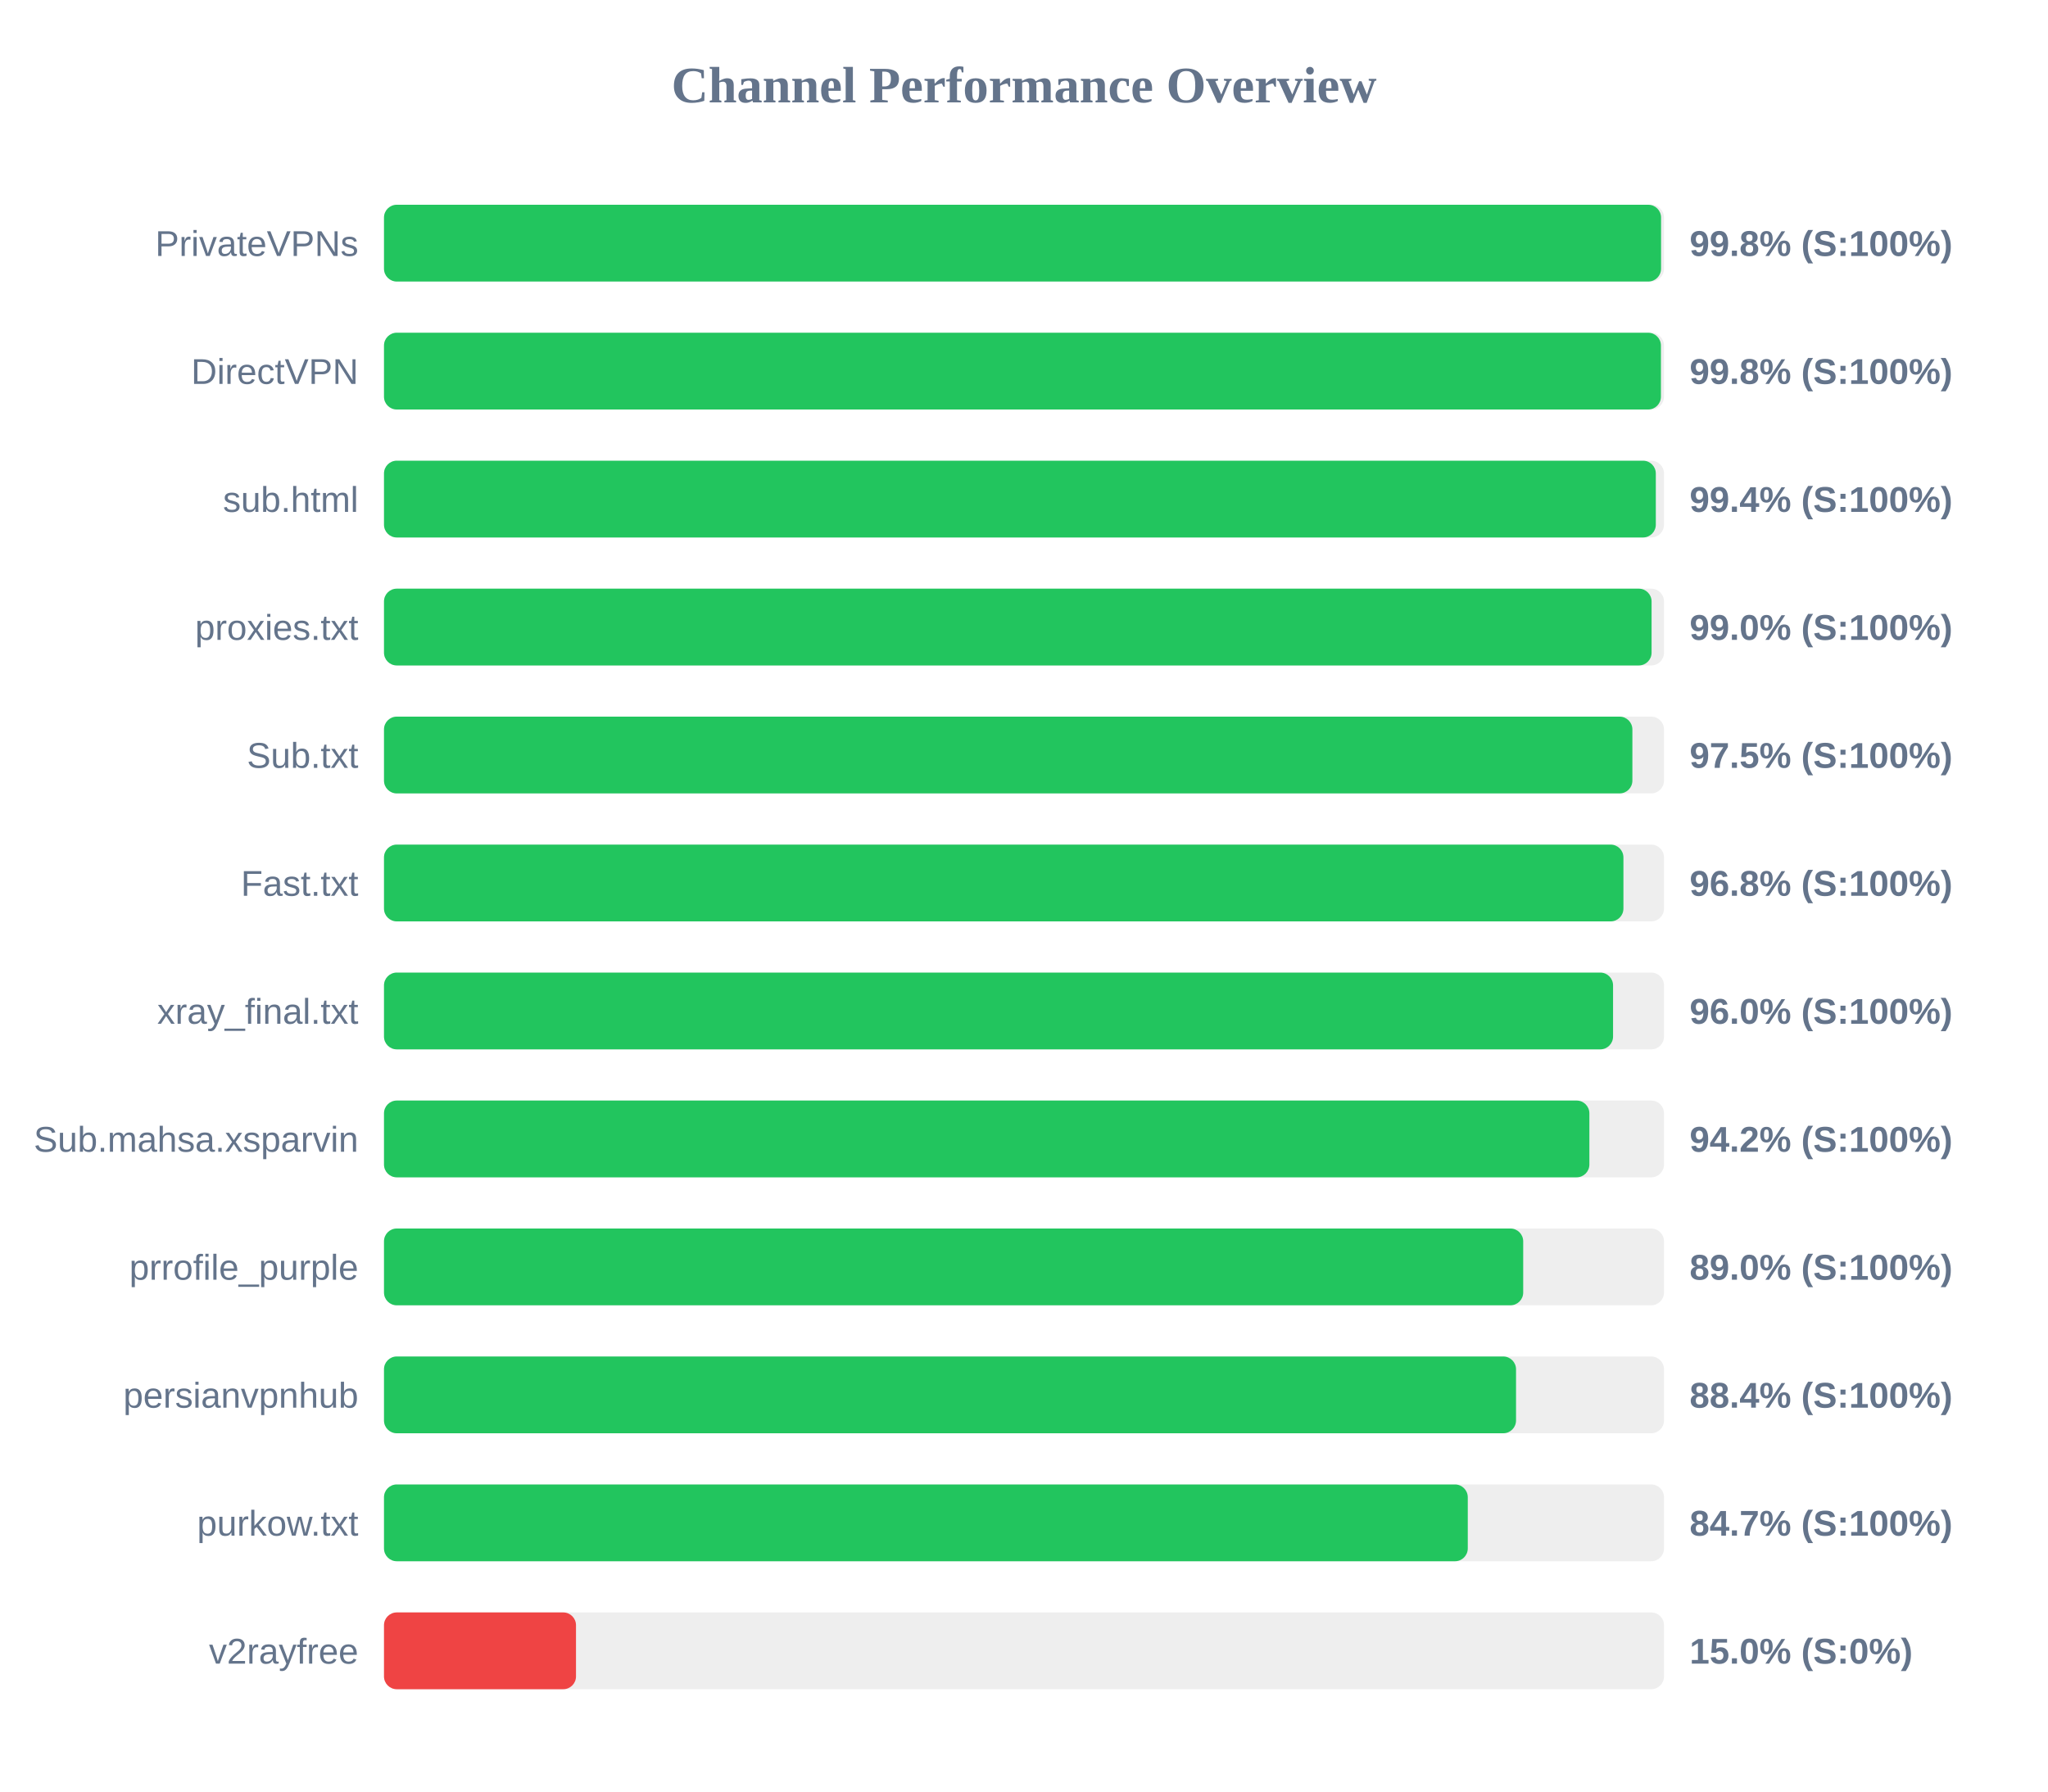
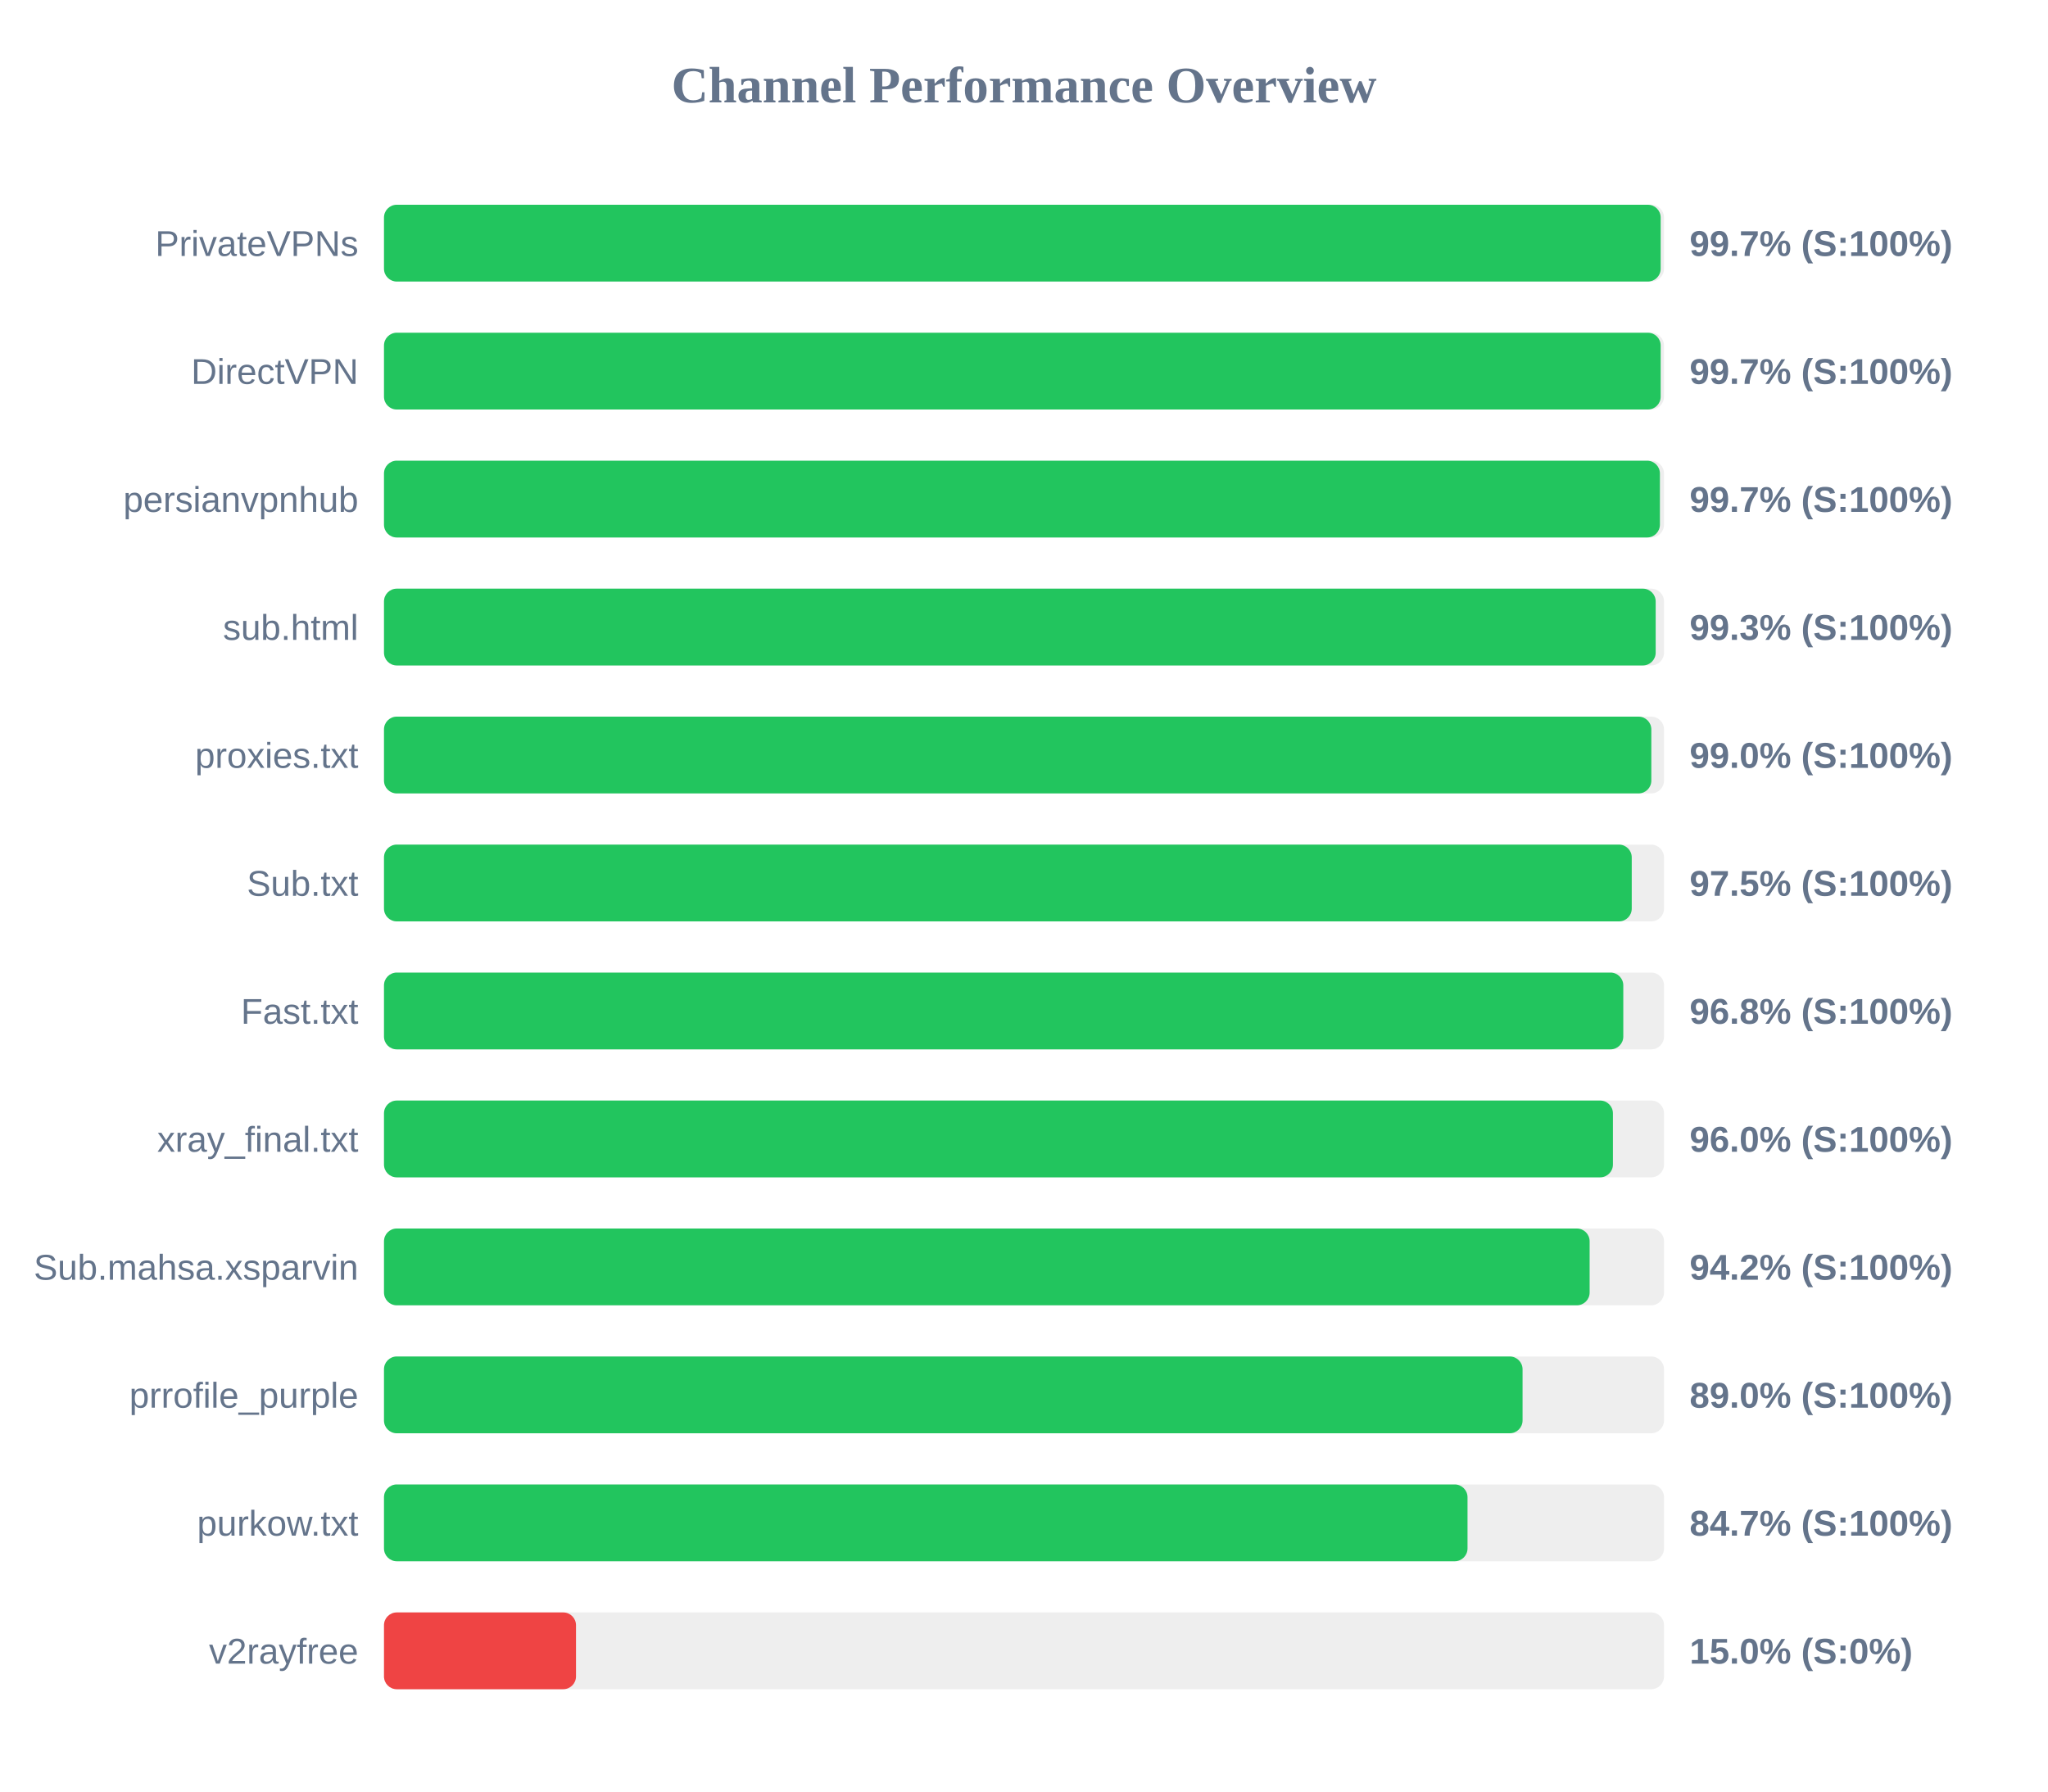
<svg xmlns="http://www.w3.org/2000/svg" width="800" height="700" version="1.1">
  <style>
        .row { font: 14px Arial; fill: #64748b; }
        .score { font: bold 14px Arial; fill: #64748b; }
    </style>
  <text x="400" y="40" text-anchor="middle" font-size="20px" font-weight="bold" fill="#64748b">Channel Performance Overview</text>
  <rect x="150" y="80" width="500" height="30" fill="#eee" rx="5" />
-   <rect x="150" y="80" width="498.85" height="30" fill="#22c55e" rx="5" />
+   <rect x="150" y="80" width="498.7" height="30" fill="#22c55e" rx="5" />
  <text x="140" y="100" text-anchor="end" class="row">PrivateVPNs</text>
-   <text x="660" y="100" text-anchor="start" class="score">99.8% (S:100%)</text>
+   <text x="660" y="100" text-anchor="start" class="score">99.7% (S:100%)</text>
  <rect x="150" y="130" width="500" height="30" fill="#eee" rx="5" />
-   <rect x="150" y="130" width="498.8" height="30" fill="#22c55e" rx="5" />
+   <rect x="150" y="130" width="498.7" height="30" fill="#22c55e" rx="5" />
  <text x="140" y="150" text-anchor="end" class="row">DirectVPN</text>
-   <text x="660" y="150" text-anchor="start" class="score">99.8% (S:100%)</text>
+   <text x="660" y="150" text-anchor="start" class="score">99.7% (S:100%)</text>
  <rect x="150" y="180" width="500" height="30" fill="#eee" rx="5" />
-   <rect x="150" y="180" width="496.8" height="30" fill="#22c55e" rx="5" />
-   <text x="140" y="200" text-anchor="end" class="row">sub.html</text>
-   <text x="660" y="200" text-anchor="start" class="score">99.4% (S:100%)</text>
+   <rect x="150" y="180" width="498.4" height="30" fill="#22c55e" rx="5" />
+   <text x="140" y="200" text-anchor="end" class="row">persianvpnhub</text>
+   <text x="660" y="200" text-anchor="start" class="score">99.7% (S:100%)</text>
  <rect x="150" y="230" width="500" height="30" fill="#eee" rx="5" />
-   <rect x="150" y="230" width="495.15" height="30" fill="#22c55e" rx="5" />
-   <text x="140" y="250" text-anchor="end" class="row">proxies.txt</text>
-   <text x="660" y="250" text-anchor="start" class="score">99.0% (S:100%)</text>
+   <rect x="150" y="230" width="496.75" height="30" fill="#22c55e" rx="5" />
+   <text x="140" y="250" text-anchor="end" class="row">sub.html</text>
+   <text x="660" y="250" text-anchor="start" class="score">99.3% (S:100%)</text>
  <rect x="150" y="280" width="500" height="30" fill="#eee" rx="5" />
-   <rect x="150" y="280" width="487.65" height="30" fill="#22c55e" rx="5" />
-   <text x="140" y="300" text-anchor="end" class="row">Sub.txt</text>
-   <text x="660" y="300" text-anchor="start" class="score">97.5% (S:100%)</text>
+   <rect x="150" y="280" width="495.05" height="30" fill="#22c55e" rx="5" />
+   <text x="140" y="300" text-anchor="end" class="row">proxies.txt</text>
+   <text x="660" y="300" text-anchor="start" class="score">99.0% (S:100%)</text>
  <rect x="150" y="330" width="500" height="30" fill="#eee" rx="5" />
-   <rect x="150" y="330" width="484.15" height="30" fill="#22c55e" rx="5" />
-   <text x="140" y="350" text-anchor="end" class="row">Fast.txt</text>
-   <text x="660" y="350" text-anchor="start" class="score">96.8% (S:100%)</text>
+   <rect x="150" y="330" width="487.4" height="30" fill="#22c55e" rx="5" />
+   <text x="140" y="350" text-anchor="end" class="row">Sub.txt</text>
+   <text x="660" y="350" text-anchor="start" class="score">97.5% (S:100%)</text>
  <rect x="150" y="380" width="500" height="30" fill="#eee" rx="5" />
-   <rect x="150" y="380" width="480.1" height="30" fill="#22c55e" rx="5" />
-   <text x="140" y="400" text-anchor="end" class="row">xray_final.txt</text>
-   <text x="660" y="400" text-anchor="start" class="score">96.0% (S:100%)</text>
+   <rect x="150" y="380" width="484.1" height="30" fill="#22c55e" rx="5" />
+   <text x="140" y="400" text-anchor="end" class="row">Fast.txt</text>
+   <text x="660" y="400" text-anchor="start" class="score">96.8% (S:100%)</text>
  <rect x="150" y="430" width="500" height="30" fill="#eee" rx="5" />
-   <rect x="150" y="430" width="470.85" height="30" fill="#22c55e" rx="5" />
-   <text x="140" y="450" text-anchor="end" class="row">Sub.mahsa.xsparvin</text>
-   <text x="660" y="450" text-anchor="start" class="score">94.2% (S:100%)</text>
+   <rect x="150" y="430" width="480.05" height="30" fill="#22c55e" rx="5" />
+   <text x="140" y="450" text-anchor="end" class="row">xray_final.txt</text>
+   <text x="660" y="450" text-anchor="start" class="score">96.0% (S:100%)</text>
  <rect x="150" y="480" width="500" height="30" fill="#eee" rx="5" />
-   <rect x="150" y="480" width="445.0" height="30" fill="#22c55e" rx="5" />
-   <text x="140" y="500" text-anchor="end" class="row">prrofile_purple</text>
-   <text x="660" y="500" text-anchor="start" class="score">89.0% (S:100%)</text>
+   <rect x="150" y="480" width="470.95" height="30" fill="#22c55e" rx="5" />
+   <text x="140" y="500" text-anchor="end" class="row">Sub.mahsa.xsparvin</text>
+   <text x="660" y="500" text-anchor="start" class="score">94.2% (S:100%)</text>
  <rect x="150" y="530" width="500" height="30" fill="#eee" rx="5" />
-   <rect x="150" y="530" width="442.2" height="30" fill="#22c55e" rx="5" />
-   <text x="140" y="550" text-anchor="end" class="row">persianvpnhub</text>
-   <text x="660" y="550" text-anchor="start" class="score">88.4% (S:100%)</text>
+   <rect x="150" y="530" width="444.75" height="30" fill="#22c55e" rx="5" />
+   <text x="140" y="550" text-anchor="end" class="row">prrofile_purple</text>
+   <text x="660" y="550" text-anchor="start" class="score">89.0% (S:100%)</text>
  <rect x="150" y="580" width="500" height="30" fill="#eee" rx="5" />
-   <rect x="150" y="580" width="423.35" height="30" fill="#22c55e" rx="5" />
+   <rect x="150" y="580" width="423.25" height="30" fill="#22c55e" rx="5" />
  <text x="140" y="600" text-anchor="end" class="row">purkow.txt</text>
  <text x="660" y="600" text-anchor="start" class="score">84.7% (S:100%)</text>
  <rect x="150" y="630" width="500" height="30" fill="#eee" rx="5" />
  <rect x="150" y="630" width="75.0" height="30" fill="#ef4444" rx="5" />
  <text x="140" y="650" text-anchor="end" class="row">v2rayfree</text>
  <text x="660" y="650" text-anchor="start" class="score">15.0% (S:0%)</text>
</svg>
